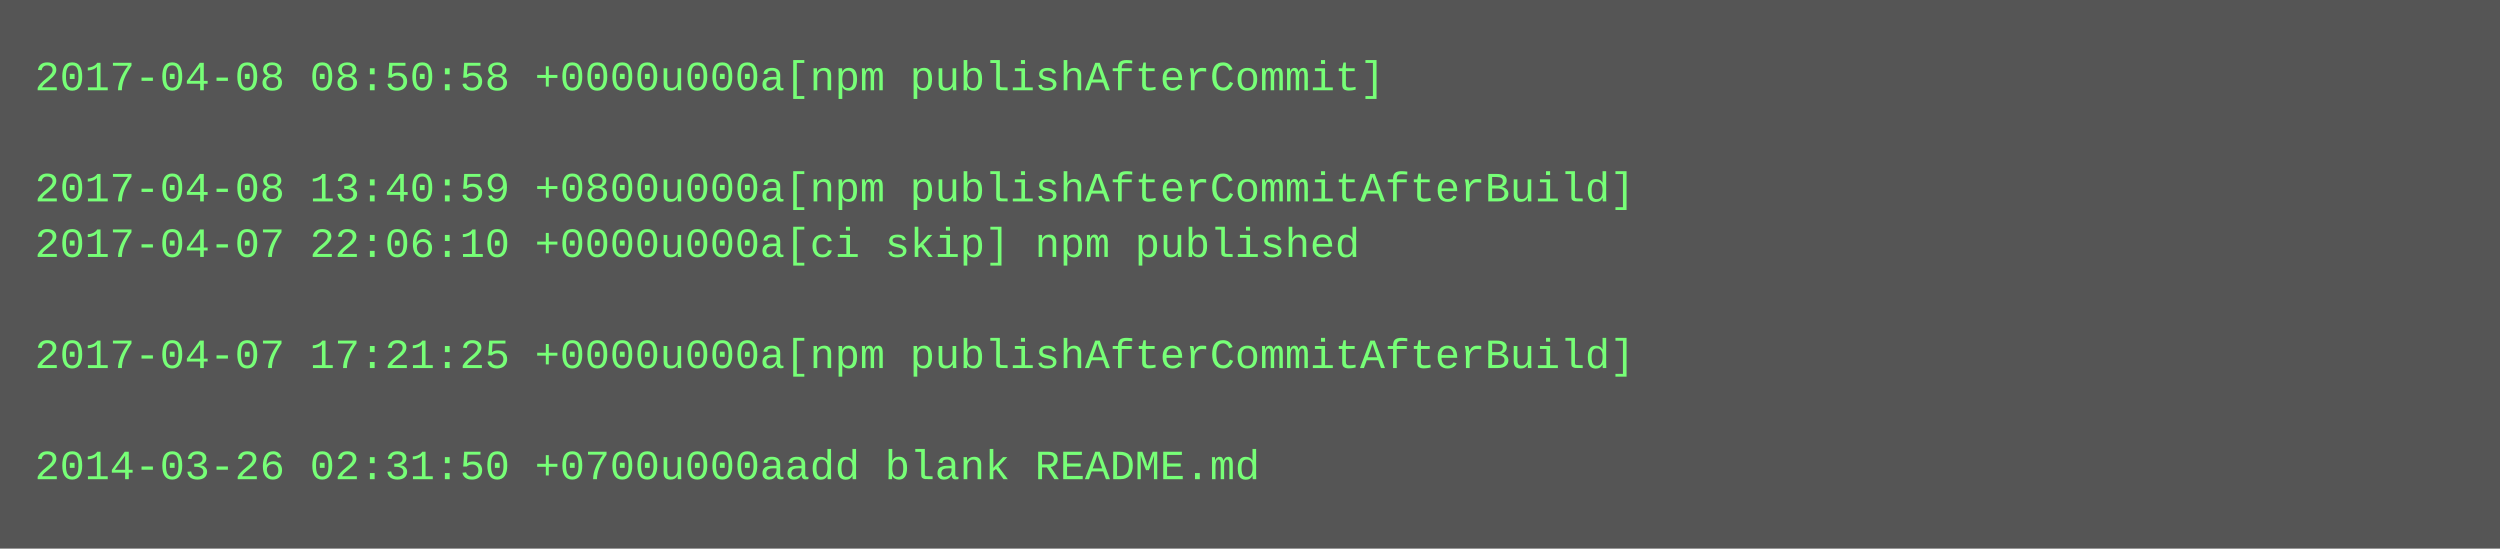
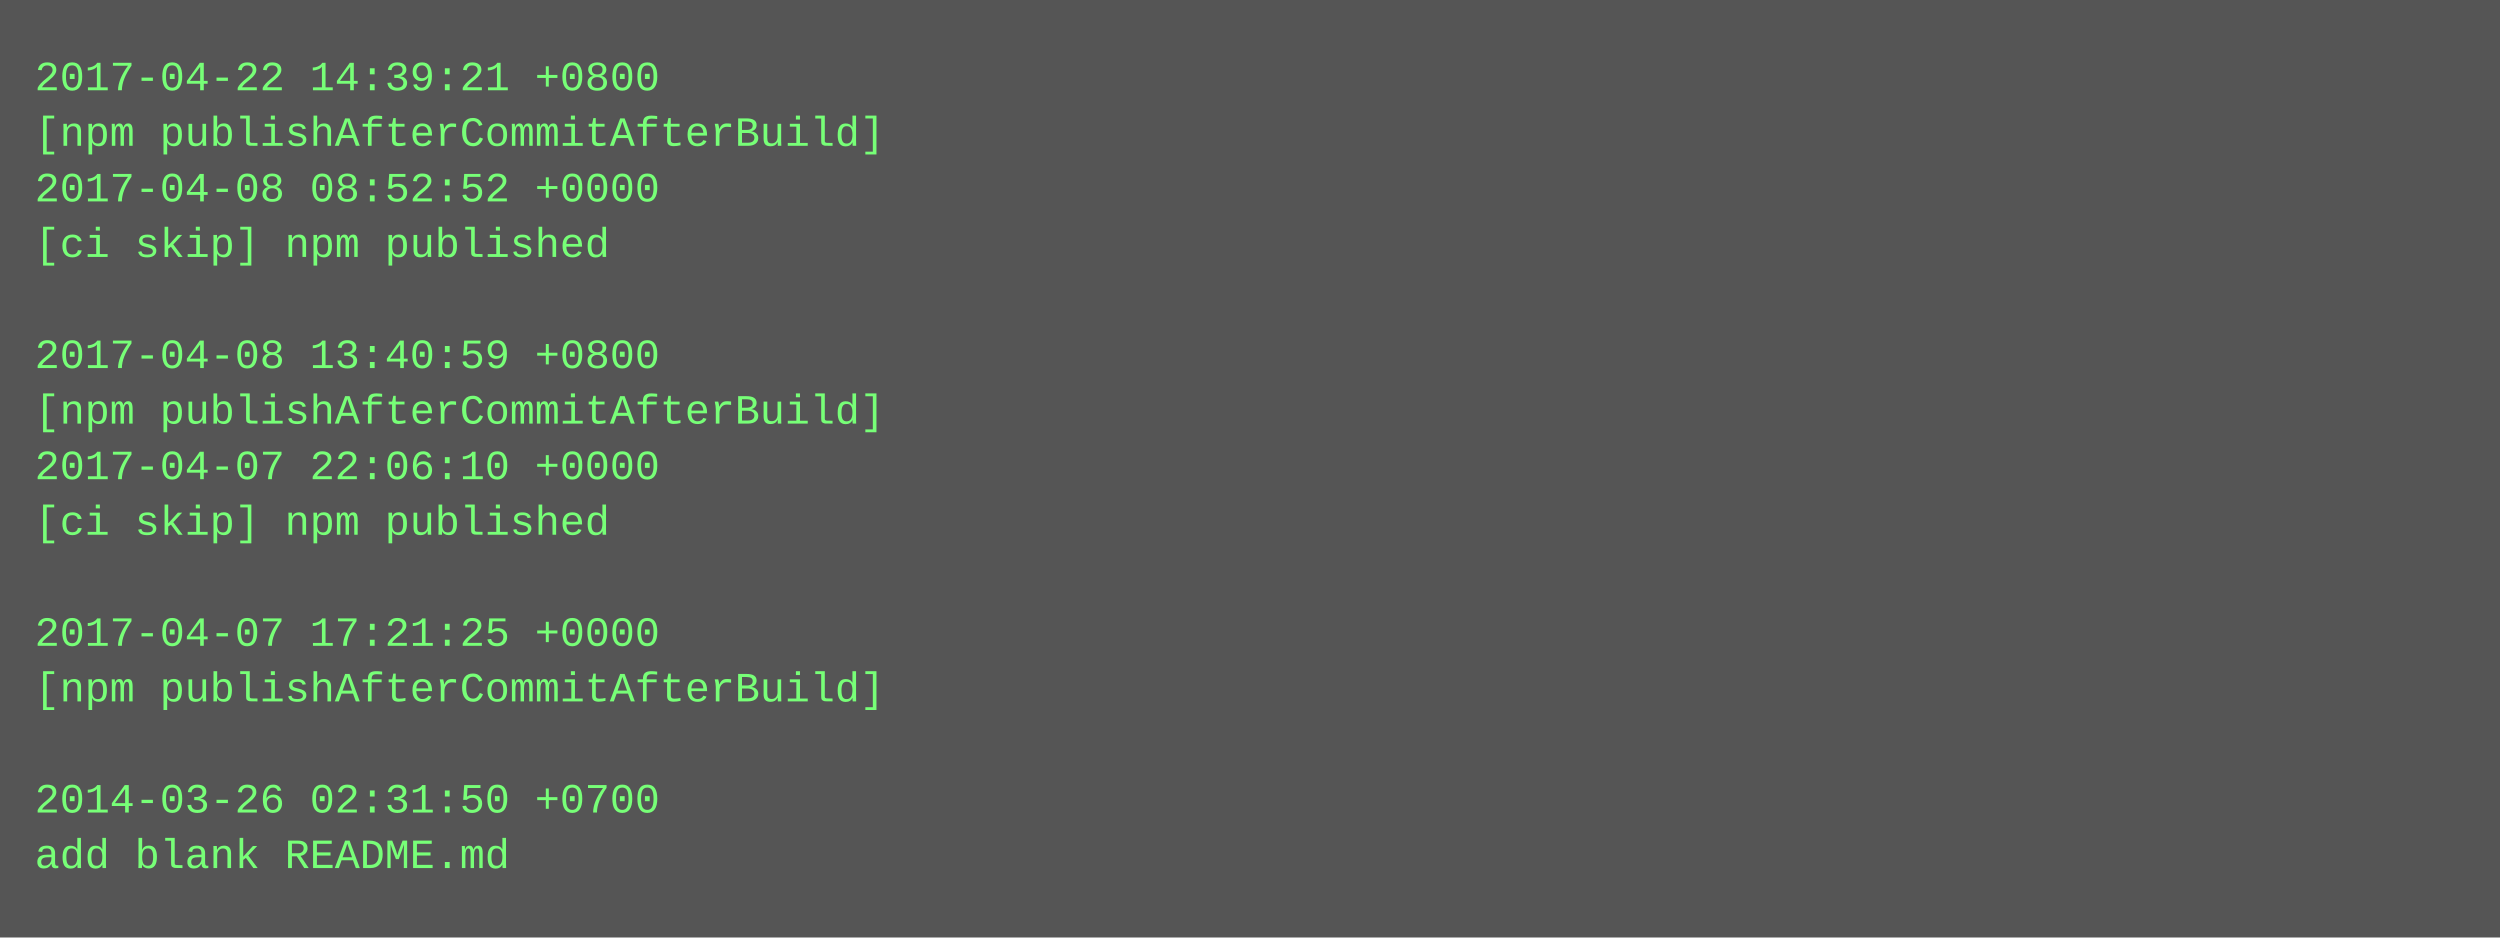
- <svg xmlns="http://www.w3.org/2000/svg" height="158" width="720">
-   <rect height="158" fill="#555" width="720" />
+ <svg xmlns="http://www.w3.org/2000/svg" height="270" width="720">
+   <rect height="270" fill="#555" width="720" />
  <text fill="#7f7" font-family="Courier New" font-size="12" xml:space="preserve">
-     <tspan x="10" y="26">2017-04-08 08:50:58 +0000u000a[npm publishAfterCommit]</tspan>
-     <tspan x="10" y="42" />
-     <tspan x="10" y="58">2017-04-08 13:40:59 +0800u000a[npm publishAfterCommitAfterBuild]</tspan>
-     <tspan x="10" y="74">2017-04-07 22:06:10 +0000u000a[ci skip] npm published</tspan>
+     <tspan x="10" y="26">2017-04-22 14:39:21 +0800</tspan>
+     <tspan x="10" y="42">[npm publishAfterCommitAfterBuild]</tspan>
+     <tspan x="10" y="58">2017-04-08 08:52:52 +0000</tspan>
+     <tspan x="10" y="74">[ci skip] npm published</tspan>
    <tspan x="10" y="90" />
-     <tspan x="10" y="106">2017-04-07 17:21:25 +0000u000a[npm publishAfterCommitAfterBuild]</tspan>
-     <tspan x="10" y="122" />
-     <tspan x="10" y="138">2014-03-26 02:31:50 +0700u000aadd blank README.md</tspan>
+     <tspan x="10" y="106">2017-04-08 13:40:59 +0800</tspan>
+     <tspan x="10" y="122">[npm publishAfterCommitAfterBuild]</tspan>
+     <tspan x="10" y="138">2017-04-07 22:06:10 +0000</tspan>
+     <tspan x="10" y="154">[ci skip] npm published</tspan>
+     <tspan x="10" y="170" />
+     <tspan x="10" y="186">2017-04-07 17:21:25 +0000</tspan>
+     <tspan x="10" y="202">[npm publishAfterCommitAfterBuild]</tspan>
+     <tspan x="10" y="218" />
+     <tspan x="10" y="234">2014-03-26 02:31:50 +0700</tspan>
+     <tspan x="10" y="250">add blank README.md</tspan>
  </text>
</svg>
